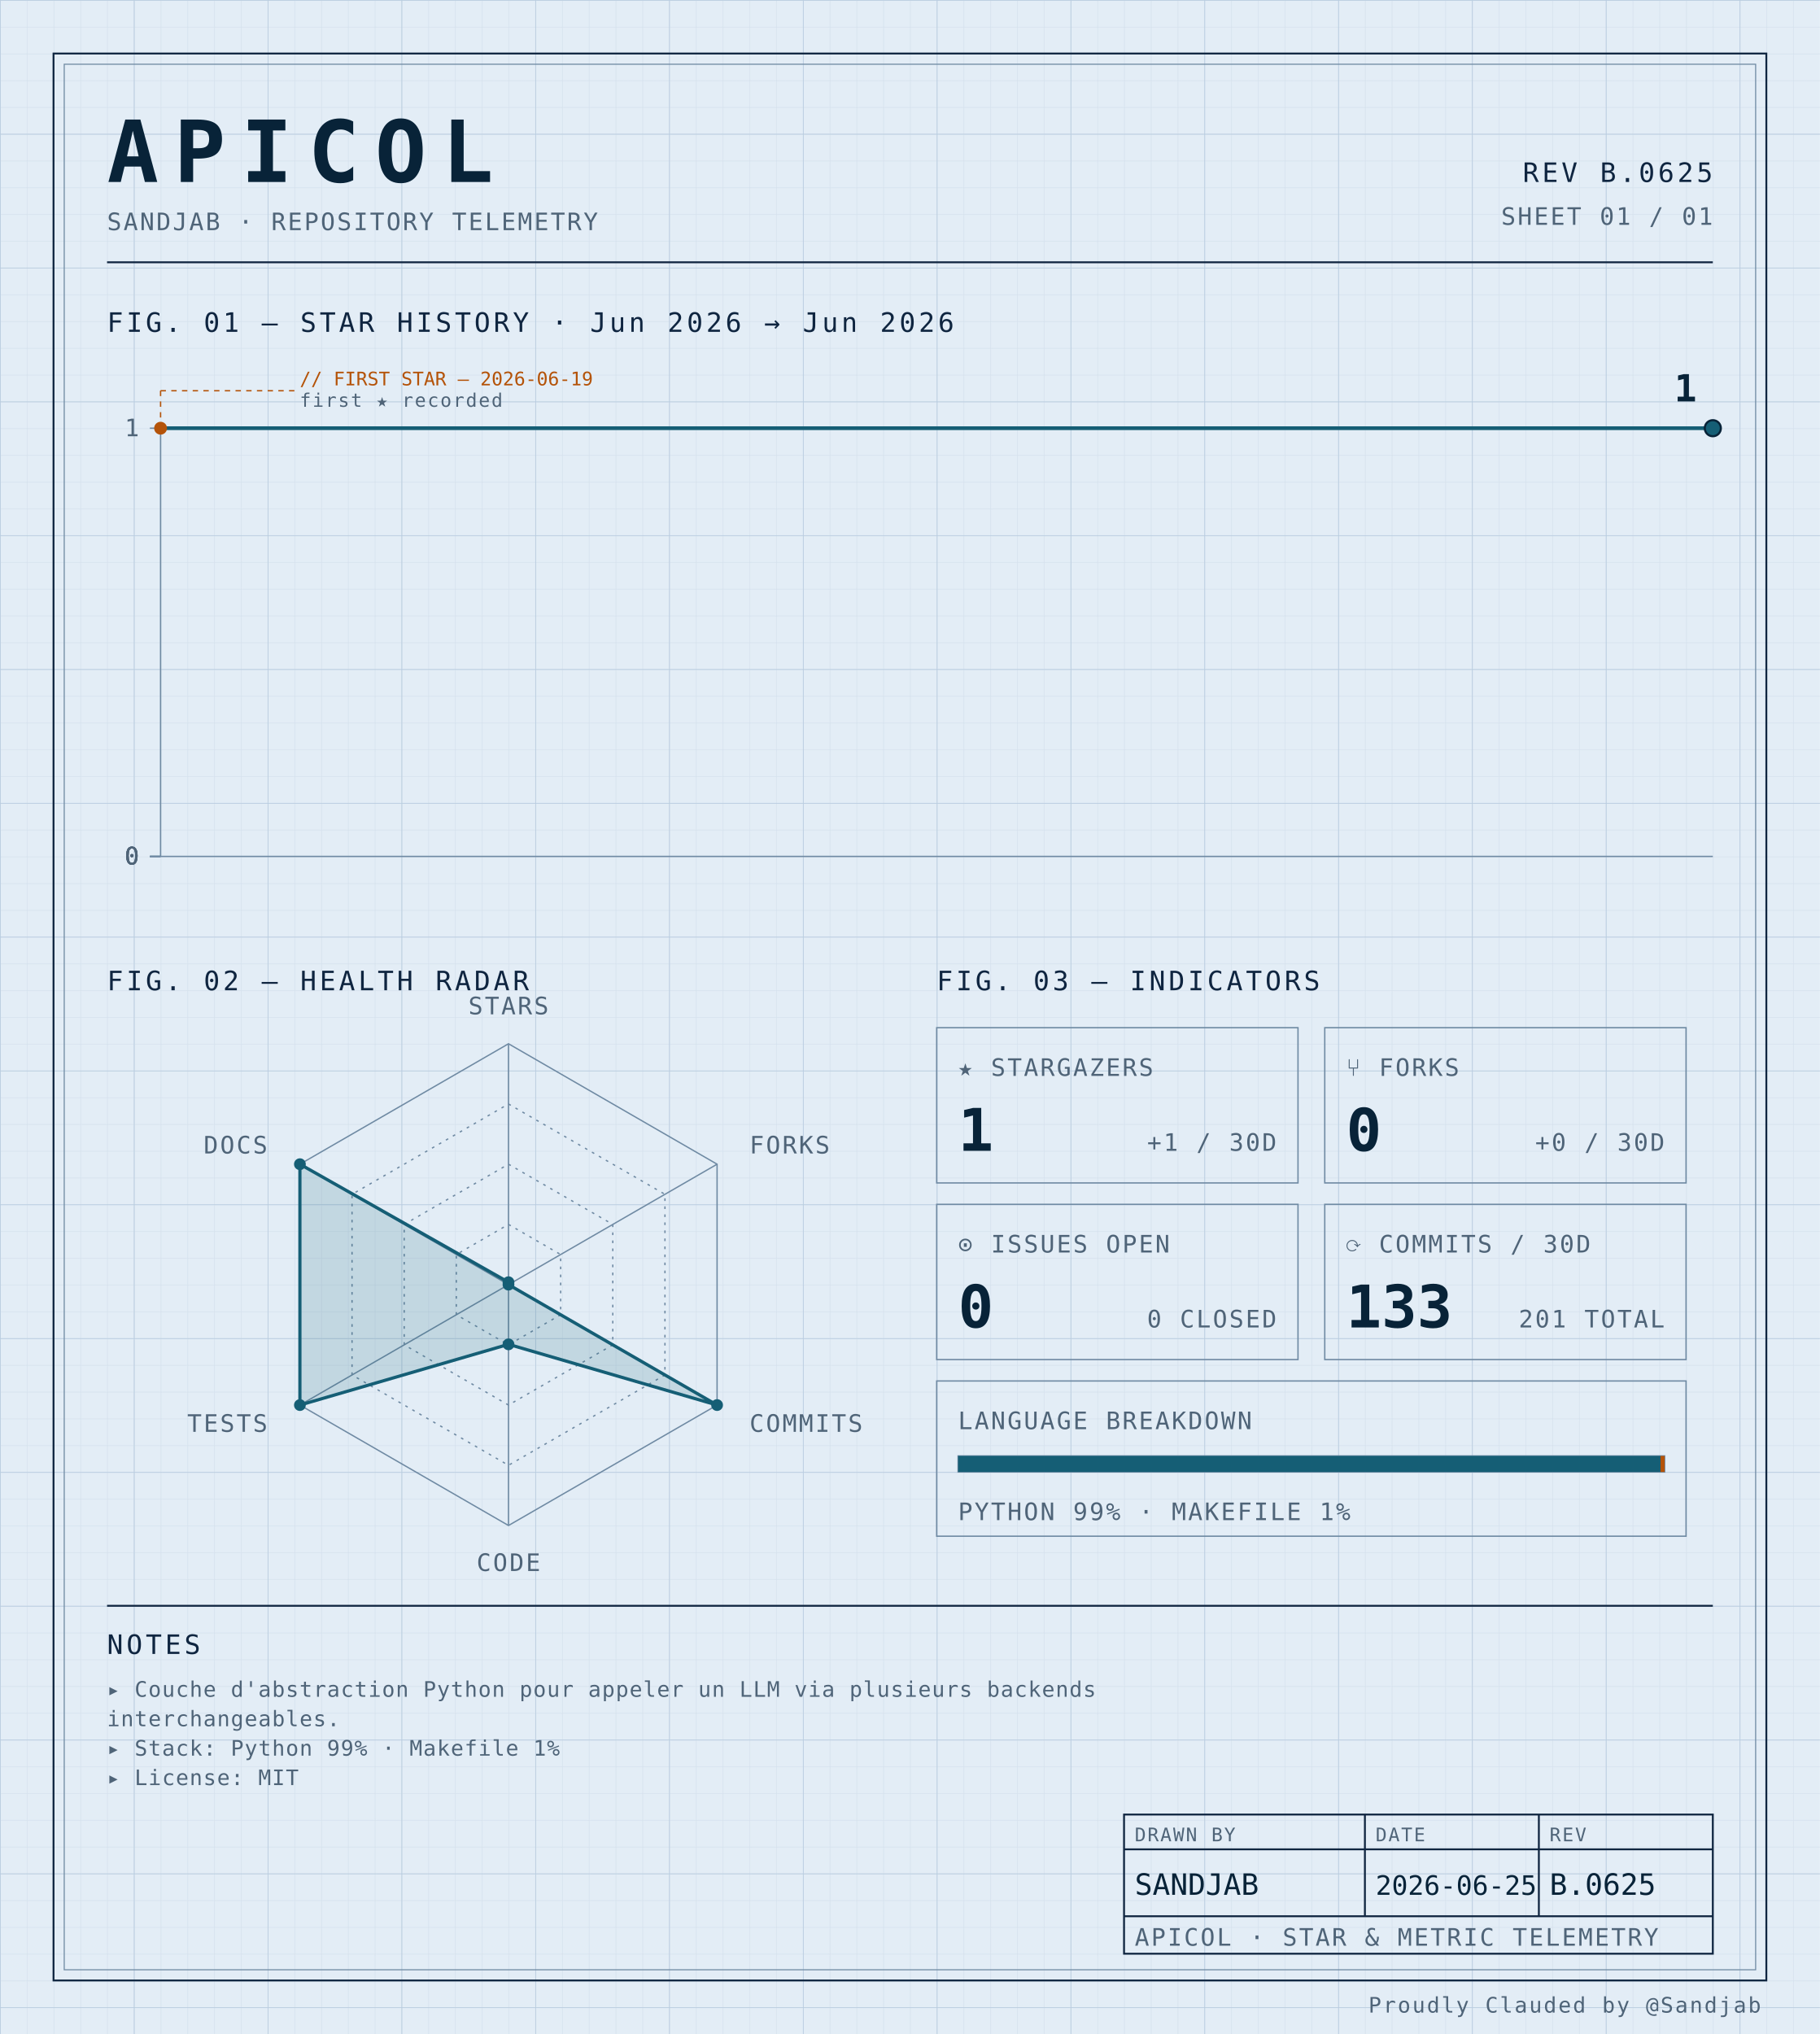
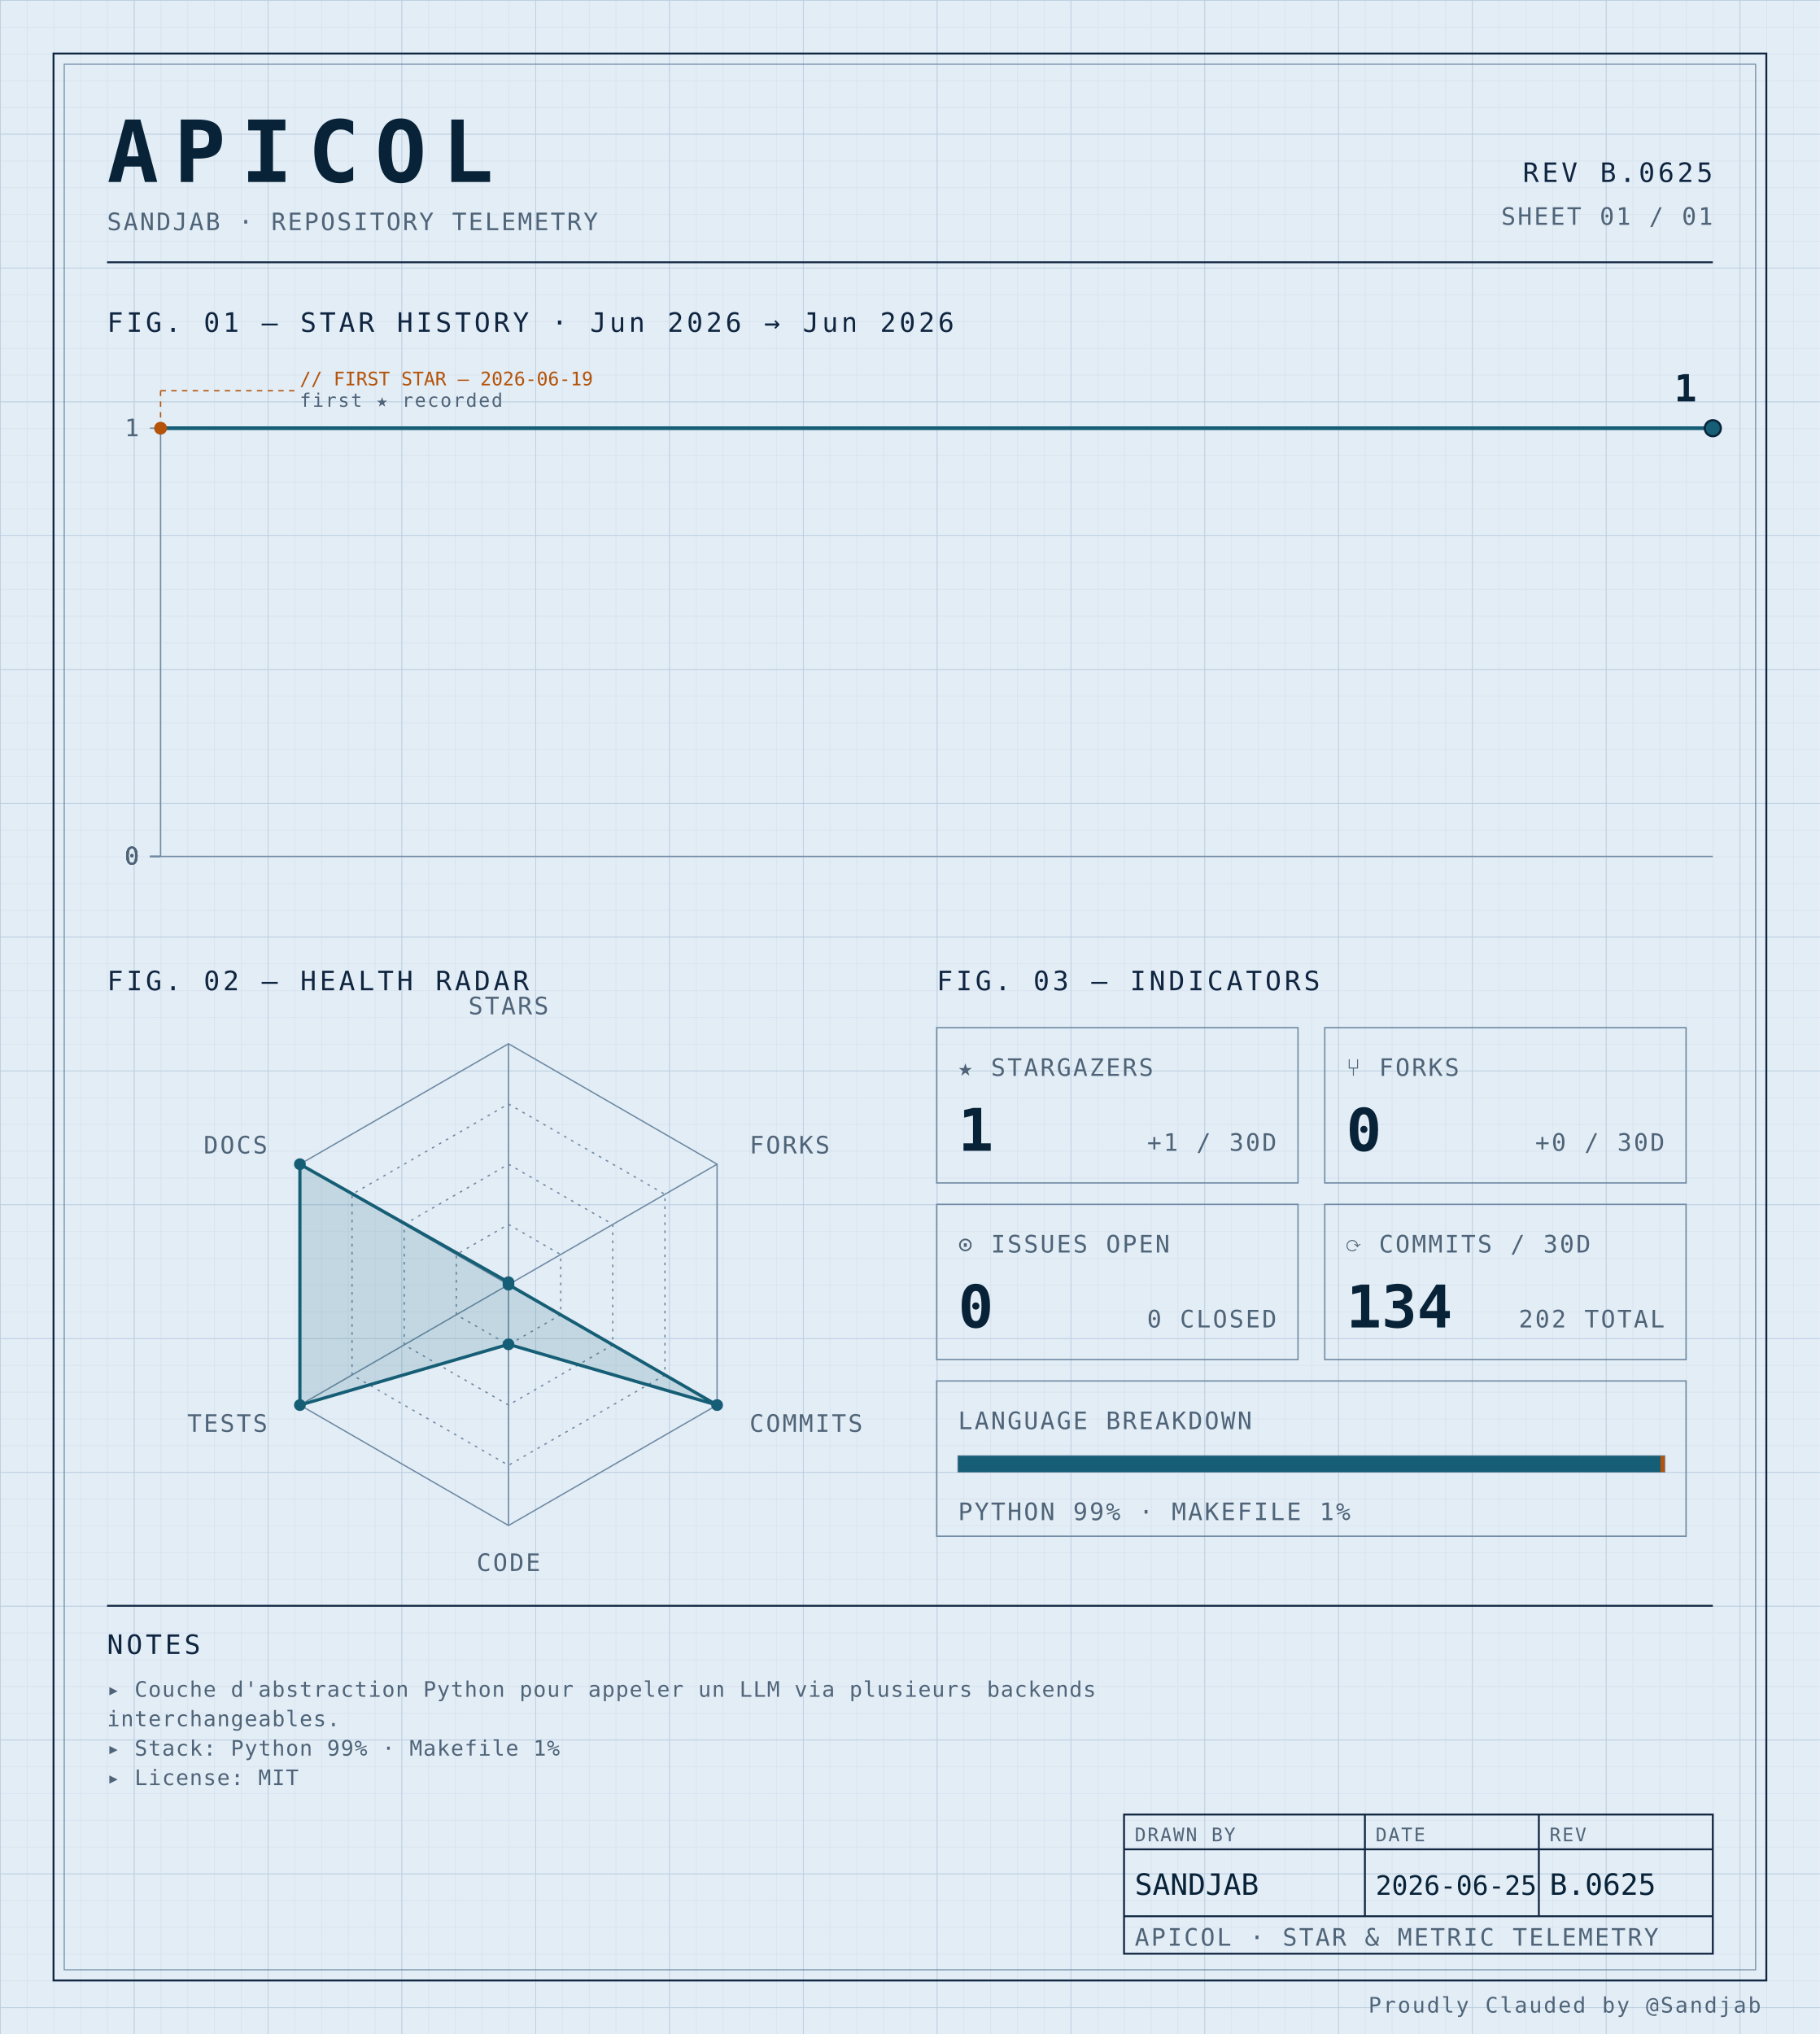
<svg xmlns="http://www.w3.org/2000/svg" width="100%" viewBox="0 0 680 760" role="img">
  <defs>
    <pattern id="grid-fine" width="10" height="10" patternUnits="userSpaceOnUse">
      <path d="M10 0H0V10" fill="none" stroke="#d4e0ec" stroke-width="0.4" />
    </pattern>
    <pattern id="grid-major" width="50" height="50" patternUnits="userSpaceOnUse">
      <path d="M50 0H0V50" fill="none" stroke="#b8cce0" stroke-width="0.5" />
    </pattern>
  </defs>
  <rect x="0" y="0" width="680" height="760" fill="#e3edf6" />
  <rect x="0" y="0" width="680" height="760" fill="url(#grid-fine)" />
  <rect x="0" y="0" width="680" height="760" fill="url(#grid-major)" />
  <rect x="20" y="20" width="640" height="720" fill="none" stroke="#0f2540" stroke-width="0.7" />
  <rect x="24" y="24" width="632" height="712" fill="none" stroke="#6f8aa3" stroke-width="0.4" />
  <text x="40" y="68" font-family="ui-monospace, 'SF Mono', 'JetBrains Mono', 'Cascadia Code', Consolas, monospace" font-size="32" font-weight="700" fill="#082338" text-anchor="start" letter-spacing="0.18em">APICOL</text>
  <text x="40" y="86" font-family="ui-monospace, 'SF Mono', 'JetBrains Mono', 'Cascadia Code', Consolas, monospace" font-size="9" font-weight="400" fill="#4f6478" text-anchor="start" letter-spacing="0.08em">SANDJAB · REPOSITORY TELEMETRY</text>
  <text x="640" y="68" font-family="ui-monospace, 'SF Mono', 'JetBrains Mono', 'Cascadia Code', Consolas, monospace" font-size="10" font-weight="400" fill="#0f2540" text-anchor="end" letter-spacing="0.12em">REV B.0625</text>
  <text x="640" y="84" font-family="ui-monospace, 'SF Mono', 'JetBrains Mono', 'Cascadia Code', Consolas, monospace" font-size="9" font-weight="400" fill="#4f6478" text-anchor="end" letter-spacing="0.08em">SHEET 01 / 01</text>
  <line x1="40" y1="98" x2="640" y2="98" stroke="#0f2540" stroke-width="0.7" />
  <text x="40" y="124" font-family="ui-monospace, 'SF Mono', 'JetBrains Mono', 'Cascadia Code', Consolas, monospace" font-size="10" font-weight="400" fill="#0f2540" text-anchor="start" letter-spacing="0.12em">FIG. 01 — STAR HISTORY · Jun 2026 → Jun 2026</text>
  <line x1="60" y1="160" x2="60" y2="320" stroke="#6f8aa3" stroke-width="0.5" />
  <line x1="60" y1="320" x2="640" y2="320" stroke="#6f8aa3" stroke-width="0.5" />
  <line x1="56" y1="320.0" x2="60" y2="320.0" stroke="#6f8aa3" stroke-width="0.5" />
  <text x="52" y="323.0" font-family="ui-monospace, 'SF Mono', 'JetBrains Mono', 'Cascadia Code', Consolas, monospace" font-size="9" font-weight="400" fill="#4f6478" text-anchor="end" letter-spacing="0.08em">0</text>
  <line x1="56" y1="320.0" x2="60" y2="320.0" stroke="#6f8aa3" stroke-width="0.5" />
  <text x="52" y="323.0" font-family="ui-monospace, 'SF Mono', 'JetBrains Mono', 'Cascadia Code', Consolas, monospace" font-size="9" font-weight="400" fill="#4f6478" text-anchor="end" letter-spacing="0.08em">0</text>
  <line x1="56" y1="320.0" x2="60" y2="320.0" stroke="#6f8aa3" stroke-width="0.5" />
  <text x="52" y="323.0" font-family="ui-monospace, 'SF Mono', 'JetBrains Mono', 'Cascadia Code', Consolas, monospace" font-size="9" font-weight="400" fill="#4f6478" text-anchor="end" letter-spacing="0.08em">0</text>
  <line x1="56" y1="320.0" x2="60" y2="320.0" stroke="#6f8aa3" stroke-width="0.5" />
  <text x="52" y="323.0" font-family="ui-monospace, 'SF Mono', 'JetBrains Mono', 'Cascadia Code', Consolas, monospace" font-size="9" font-weight="400" fill="#4f6478" text-anchor="end" letter-spacing="0.08em">0</text>
  <line x1="56" y1="160.0" x2="60" y2="160.0" stroke="#6f8aa3" stroke-width="0.5" />
  <text x="52" y="163.0" font-family="ui-monospace, 'SF Mono', 'JetBrains Mono', 'Cascadia Code', Consolas, monospace" font-size="9" font-weight="400" fill="#4f6478" text-anchor="end" letter-spacing="0.08em">1</text>
  <path d="M 60.00,160.00 L 156.67,160.00 253.33,160.00 350.00,160.00 446.67,160.00 543.33,160.00 640.00,160.00 640.00,160.00" fill="none" stroke="#155e75" stroke-width="1.4" stroke-linejoin="round" stroke-linecap="round" />
  <circle cx="60.0" cy="160.0" r="2.4" fill="#b45309" />
  <line x1="60.0" y1="160.0" x2="60.0" y2="146" stroke="#b45309" stroke-width="0.5" stroke-dasharray="2,2" fill="none" />
  <line x1="60.0" y1="146" x2="110.0" y2="146" stroke="#b45309" stroke-width="0.5" stroke-dasharray="2,2" fill="none" />
  <text x="112.0" y="144" font-family="ui-monospace, 'SF Mono', 'JetBrains Mono', 'Cascadia Code', Consolas, monospace" font-size="7" font-weight="400" fill="#b45309" text-anchor="start" letter-spacing="normal">// FIRST STAR — 2026-06-19</text>
  <text x="112.0" y="152" font-family="ui-monospace, 'SF Mono', 'JetBrains Mono', 'Cascadia Code', Consolas, monospace" font-size="7" font-weight="400" fill="#4f6478" text-anchor="start" letter-spacing="0.08em">first ★ recorded</text>
  <circle cx="640.0" cy="160.0" r="3" fill="#155e75" stroke="#082338" stroke-width="0.8" />
  <text x="634.0" y="150.0" font-family="ui-monospace, 'SF Mono', 'JetBrains Mono', 'Cascadia Code', Consolas, monospace" font-size="14" font-weight="700" fill="#082338" text-anchor="end" letter-spacing="normal">1</text>
  <text x="40" y="370" font-family="ui-monospace, 'SF Mono', 'JetBrains Mono', 'Cascadia Code', Consolas, monospace" font-size="10" font-weight="400" fill="#0f2540" text-anchor="start" letter-spacing="0.12em">FIG. 02 — HEALTH RADAR</text>
  <g transform="translate(190 480)">
    <polygon points="0.00,-90.00 77.94,-45.00 77.94,45.00 0.00,90.00 -77.94,45.00 -77.94,-45.00" fill="none" stroke="#6f8aa3" stroke-width="0.5" />
    <polygon points="0.00,-67.50 58.46,-33.75 58.46,33.75 0.00,67.50 -58.46,33.75 -58.46,-33.75" fill="none" stroke="#6f8aa3" stroke-width="0.5" stroke-dasharray="1,2" />
    <polygon points="0.00,-45.00 38.97,-22.50 38.97,22.50 0.00,45.00 -38.97,22.50 -38.97,-22.50" fill="none" stroke="#6f8aa3" stroke-width="0.5" stroke-dasharray="1,2" />
    <polygon points="0.00,-22.50 19.49,-11.25 19.49,11.25 0.00,22.50 -19.49,11.25 -19.49,-11.25" fill="none" stroke="#6f8aa3" stroke-width="0.5" stroke-dasharray="1,2" />
    <line x1="0" y1="0" x2="0.00" y2="-90.00" stroke="#6f8aa3" stroke-width="0.5" />
    <line x1="0" y1="0" x2="77.94" y2="-45.00" stroke="#6f8aa3" stroke-width="0.5" />
    <line x1="0" y1="0" x2="77.94" y2="45.00" stroke="#6f8aa3" stroke-width="0.5" />
    <line x1="0" y1="0" x2="0.00" y2="90.00" stroke="#6f8aa3" stroke-width="0.5" />
    <line x1="0" y1="0" x2="-77.94" y2="45.00" stroke="#6f8aa3" stroke-width="0.5" />
    <line x1="0" y1="0" x2="-77.94" y2="-45.00" stroke="#6f8aa3" stroke-width="0.5" />
    <polygon points="0.00,-0.90 0.00,0.00 77.94,45.00 0.00,22.31 -77.94,45.00 -77.94,-45.00" fill="#155e75" fill-opacity="0.16" stroke="#155e75" stroke-width="1.2" />
    <circle cx="0.00" cy="-0.90" r="2.2" fill="#155e75" />
    <circle cx="0.00" cy="0.00" r="2.2" fill="#155e75" />
    <circle cx="77.94" cy="45.00" r="2.2" fill="#155e75" />
    <circle cx="0.00" cy="22.31" r="2.2" fill="#155e75" />
    <circle cx="-77.94" cy="45.00" r="2.2" fill="#155e75" />
    <circle cx="-77.94" cy="-45.00" r="2.2" fill="#155e75" />
    <text x="6.3681633555662356e-15" y="-101" font-family="ui-monospace, 'SF Mono', 'JetBrains Mono', 'Cascadia Code', Consolas, monospace" font-size="9" font-weight="400" fill="#4f6478" text-anchor="middle" letter-spacing="0.08em">STARS</text>
    <text x="90.067" y="-49" font-family="ui-monospace, 'SF Mono', 'JetBrains Mono', 'Cascadia Code', Consolas, monospace" font-size="9" font-weight="400" fill="#4f6478" text-anchor="start" letter-spacing="0.08em">FORKS</text>
    <text x="90.067" y="55" font-family="ui-monospace, 'SF Mono', 'JetBrains Mono', 'Cascadia Code', Consolas, monospace" font-size="9" font-weight="400" fill="#4f6478" text-anchor="start" letter-spacing="0.08em">COMMITS</text>
    <text x="6.3681633555662356e-15" y="107" font-family="ui-monospace, 'SF Mono', 'JetBrains Mono', 'Cascadia Code', Consolas, monospace" font-size="9" font-weight="400" fill="#4f6478" text-anchor="middle" letter-spacing="0.08em">CODE</text>
    <text x="-90.067" y="55" font-family="ui-monospace, 'SF Mono', 'JetBrains Mono', 'Cascadia Code', Consolas, monospace" font-size="9" font-weight="400" fill="#4f6478" text-anchor="end" letter-spacing="0.08em">TESTS</text>
    <text x="-90.067" y="-49" font-family="ui-monospace, 'SF Mono', 'JetBrains Mono', 'Cascadia Code', Consolas, monospace" font-size="9" font-weight="400" fill="#4f6478" text-anchor="end" letter-spacing="0.08em">DOCS</text>
  </g>
  <text x="350" y="370" font-family="ui-monospace, 'SF Mono', 'JetBrains Mono', 'Cascadia Code', Consolas, monospace" font-size="10" font-weight="400" fill="#0f2540" text-anchor="start" letter-spacing="0.12em">FIG. 03 — INDICATORS</text>
  <rect x="350" y="384" width="135" height="58" fill="none" stroke="#6f8aa3" stroke-width="0.5" />
  <text x="358" y="402" font-family="ui-monospace, 'SF Mono', 'JetBrains Mono', 'Cascadia Code', Consolas, monospace" font-size="9" font-weight="400" fill="#4f6478" text-anchor="start" letter-spacing="0.08em">★ STARGAZERS</text>
  <text x="358" y="430" font-family="ui-monospace, 'SF Mono', 'JetBrains Mono', 'Cascadia Code', Consolas, monospace" font-size="22" font-weight="700" fill="#082338" text-anchor="start" letter-spacing="normal">1</text>
  <text x="477" y="430" font-family="ui-monospace, 'SF Mono', 'JetBrains Mono', 'Cascadia Code', Consolas, monospace" font-size="9" font-weight="400" fill="#4f6478" text-anchor="end" letter-spacing="0.08em">+1 / 30D</text>
  <rect x="495" y="384" width="135" height="58" fill="none" stroke="#6f8aa3" stroke-width="0.5" />
  <text x="503" y="402" font-family="ui-monospace, 'SF Mono', 'JetBrains Mono', 'Cascadia Code', Consolas, monospace" font-size="9" font-weight="400" fill="#4f6478" text-anchor="start" letter-spacing="0.08em">⑂ FORKS</text>
  <text x="503" y="430" font-family="ui-monospace, 'SF Mono', 'JetBrains Mono', 'Cascadia Code', Consolas, monospace" font-size="22" font-weight="700" fill="#082338" text-anchor="start" letter-spacing="normal">0</text>
  <text x="622" y="430" font-family="ui-monospace, 'SF Mono', 'JetBrains Mono', 'Cascadia Code', Consolas, monospace" font-size="9" font-weight="400" fill="#4f6478" text-anchor="end" letter-spacing="0.08em">+0 / 30D</text>
  <rect x="350" y="450" width="135" height="58" fill="none" stroke="#6f8aa3" stroke-width="0.5" />
  <text x="358" y="468" font-family="ui-monospace, 'SF Mono', 'JetBrains Mono', 'Cascadia Code', Consolas, monospace" font-size="9" font-weight="400" fill="#4f6478" text-anchor="start" letter-spacing="0.08em">⊙ ISSUES OPEN</text>
  <text x="358" y="496" font-family="ui-monospace, 'SF Mono', 'JetBrains Mono', 'Cascadia Code', Consolas, monospace" font-size="22" font-weight="700" fill="#082338" text-anchor="start" letter-spacing="normal">0</text>
  <text x="477" y="496" font-family="ui-monospace, 'SF Mono', 'JetBrains Mono', 'Cascadia Code', Consolas, monospace" font-size="9" font-weight="400" fill="#4f6478" text-anchor="end" letter-spacing="0.08em">0 CLOSED</text>
  <rect x="495" y="450" width="135" height="58" fill="none" stroke="#6f8aa3" stroke-width="0.5" />
  <text x="503" y="468" font-family="ui-monospace, 'SF Mono', 'JetBrains Mono', 'Cascadia Code', Consolas, monospace" font-size="9" font-weight="400" fill="#4f6478" text-anchor="start" letter-spacing="0.08em">⟳ COMMITS / 30D</text>
-   <text x="503" y="496" font-family="ui-monospace, 'SF Mono', 'JetBrains Mono', 'Cascadia Code', Consolas, monospace" font-size="22" font-weight="700" fill="#082338" text-anchor="start" letter-spacing="normal">133</text>
-   <text x="622" y="496" font-family="ui-monospace, 'SF Mono', 'JetBrains Mono', 'Cascadia Code', Consolas, monospace" font-size="9" font-weight="400" fill="#4f6478" text-anchor="end" letter-spacing="0.08em">201 TOTAL</text>
+   <text x="503" y="496" font-family="ui-monospace, 'SF Mono', 'JetBrains Mono', 'Cascadia Code', Consolas, monospace" font-size="22" font-weight="700" fill="#082338" text-anchor="start" letter-spacing="normal">134</text>
+   <text x="622" y="496" font-family="ui-monospace, 'SF Mono', 'JetBrains Mono', 'Cascadia Code', Consolas, monospace" font-size="9" font-weight="400" fill="#4f6478" text-anchor="end" letter-spacing="0.08em">202 TOTAL</text>
  <rect x="350" y="516" width="280" height="58" fill="none" stroke="#6f8aa3" stroke-width="0.5" />
  <text x="358" y="534" font-family="ui-monospace, 'SF Mono', 'JetBrains Mono', 'Cascadia Code', Consolas, monospace" font-size="9" font-weight="400" fill="#4f6478" text-anchor="start" letter-spacing="0.08em">LANGUAGE BREAKDOWN</text>
  <rect x="358" y="544" width="264" height="6" fill="none" stroke="#6f8aa3" stroke-width="0.5" />
  <rect x="358" y="544" width="262.46" height="6" fill="#155e75" />
  <rect x="620.456" y="544" width="1.54" height="6" fill="#b45309" />
  <text x="358" y="568" font-family="ui-monospace, 'SF Mono', 'JetBrains Mono', 'Cascadia Code', Consolas, monospace" font-size="9" font-weight="400" fill="#4f6478" text-anchor="start" letter-spacing="0.08em">PYTHON 99% · MAKEFILE 1%</text>
  <line x1="40" y1="600" x2="640" y2="600" stroke="#0f2540" stroke-width="0.7" />
  <text x="40" y="618" font-family="ui-monospace, 'SF Mono', 'JetBrains Mono', 'Cascadia Code', Consolas, monospace" font-size="10" font-weight="400" fill="#0f2540" text-anchor="start" letter-spacing="0.12em">NOTES</text>
  <text x="40" y="634" font-family="ui-monospace, 'SF Mono', 'JetBrains Mono', 'Cascadia Code', Consolas, monospace" font-size="8" font-weight="400" fill="#4f6478" text-anchor="start" letter-spacing="0.04em">▸ Couche d'abstraction Python pour appeler un LLM via plusieurs backends</text>
  <text x="40" y="645" font-family="ui-monospace, 'SF Mono', 'JetBrains Mono', 'Cascadia Code', Consolas, monospace" font-size="8" font-weight="400" fill="#4f6478" text-anchor="start" letter-spacing="0.04em">  interchangeables.</text>
  <text x="40" y="656" font-family="ui-monospace, 'SF Mono', 'JetBrains Mono', 'Cascadia Code', Consolas, monospace" font-size="8" font-weight="400" fill="#4f6478" text-anchor="start" letter-spacing="0.04em">▸ Stack: Python 99% · Makefile 1%</text>
  <text x="40" y="667" font-family="ui-monospace, 'SF Mono', 'JetBrains Mono', 'Cascadia Code', Consolas, monospace" font-size="8" font-weight="400" fill="#4f6478" text-anchor="start" letter-spacing="0.04em">▸ License: MIT</text>
  <rect x="420" y="678" width="220" height="52" fill="none" stroke="#0f2540" stroke-width="0.7" />
  <line x1="420" y1="691" x2="640" y2="691" stroke="#0f2540" stroke-width="0.7" />
  <line x1="420" y1="716" x2="640" y2="716" stroke="#0f2540" stroke-width="0.7" />
  <line x1="510" y1="678" x2="510" y2="716" stroke="#0f2540" stroke-width="0.7" />
  <line x1="575" y1="678" x2="575" y2="716" stroke="#0f2540" stroke-width="0.7" />
  <text x="424" y="688" font-family="ui-monospace, 'SF Mono', 'JetBrains Mono', 'Cascadia Code', Consolas, monospace" font-size="7" font-weight="400" fill="#4f6478" text-anchor="start" letter-spacing="0.08em">DRAWN BY</text>
  <text x="514" y="688" font-family="ui-monospace, 'SF Mono', 'JetBrains Mono', 'Cascadia Code', Consolas, monospace" font-size="7" font-weight="400" fill="#4f6478" text-anchor="start" letter-spacing="0.08em">DATE</text>
  <text x="579" y="688" font-family="ui-monospace, 'SF Mono', 'JetBrains Mono', 'Cascadia Code', Consolas, monospace" font-size="7" font-weight="400" fill="#4f6478" text-anchor="start" letter-spacing="0.08em">REV</text>
  <text x="424" y="708" font-family="ui-monospace, 'SF Mono', 'JetBrains Mono', 'Cascadia Code', Consolas, monospace" font-size="11" font-weight="400" fill="#082338" text-anchor="start" letter-spacing="normal">SANDJAB</text>
  <text x="514" y="708" font-family="ui-monospace, 'SF Mono', 'JetBrains Mono', 'Cascadia Code', Consolas, monospace" font-size="10" font-weight="400" fill="#082338" text-anchor="start" letter-spacing="normal">2026-06-25</text>
  <text x="579" y="708" font-family="ui-monospace, 'SF Mono', 'JetBrains Mono', 'Cascadia Code', Consolas, monospace" font-size="11" font-weight="400" fill="#082338" text-anchor="start" letter-spacing="normal">B.0625</text>
  <text x="424" y="727" font-family="ui-monospace, 'SF Mono', 'JetBrains Mono', 'Cascadia Code', Consolas, monospace" font-size="9" font-weight="400" fill="#4f6478" text-anchor="start" letter-spacing="0.08em">APICOL · STAR &amp; METRIC TELEMETRY</text>
  <text x="658" y="752" font-family="ui-monospace, 'SF Mono', 'JetBrains Mono', 'Cascadia Code', Consolas, monospace" font-size="8" font-weight="400" fill="#4f6478" text-anchor="end" letter-spacing="0.08em">Proudly Clauded by @Sandjab</text>
</svg>
